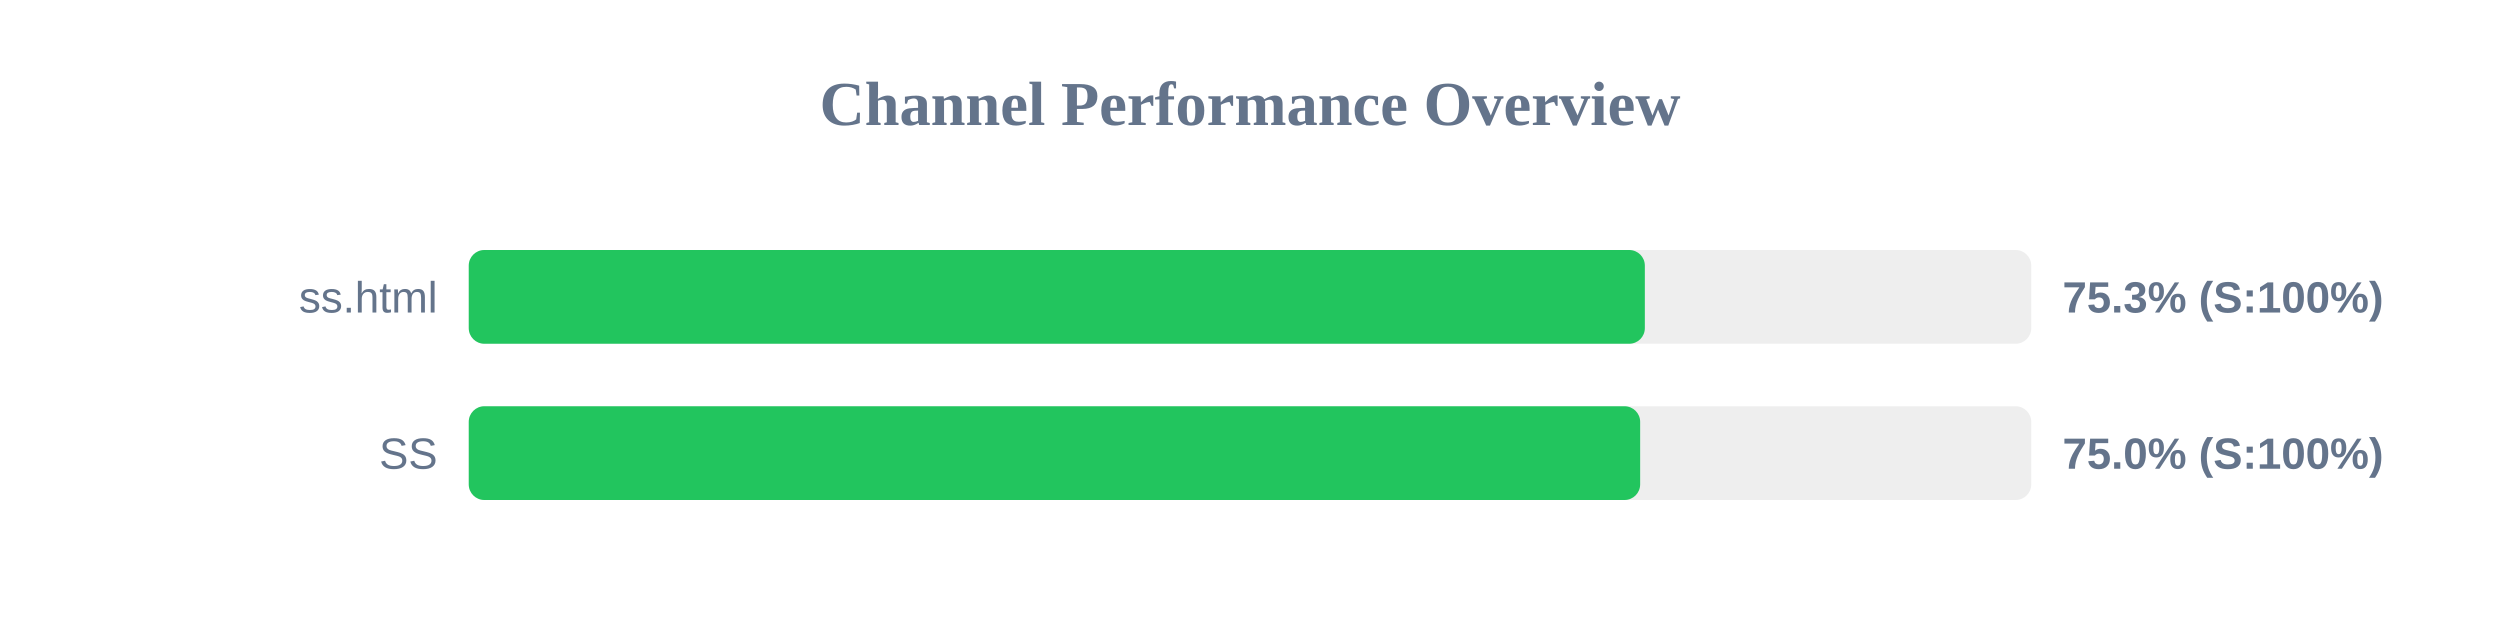
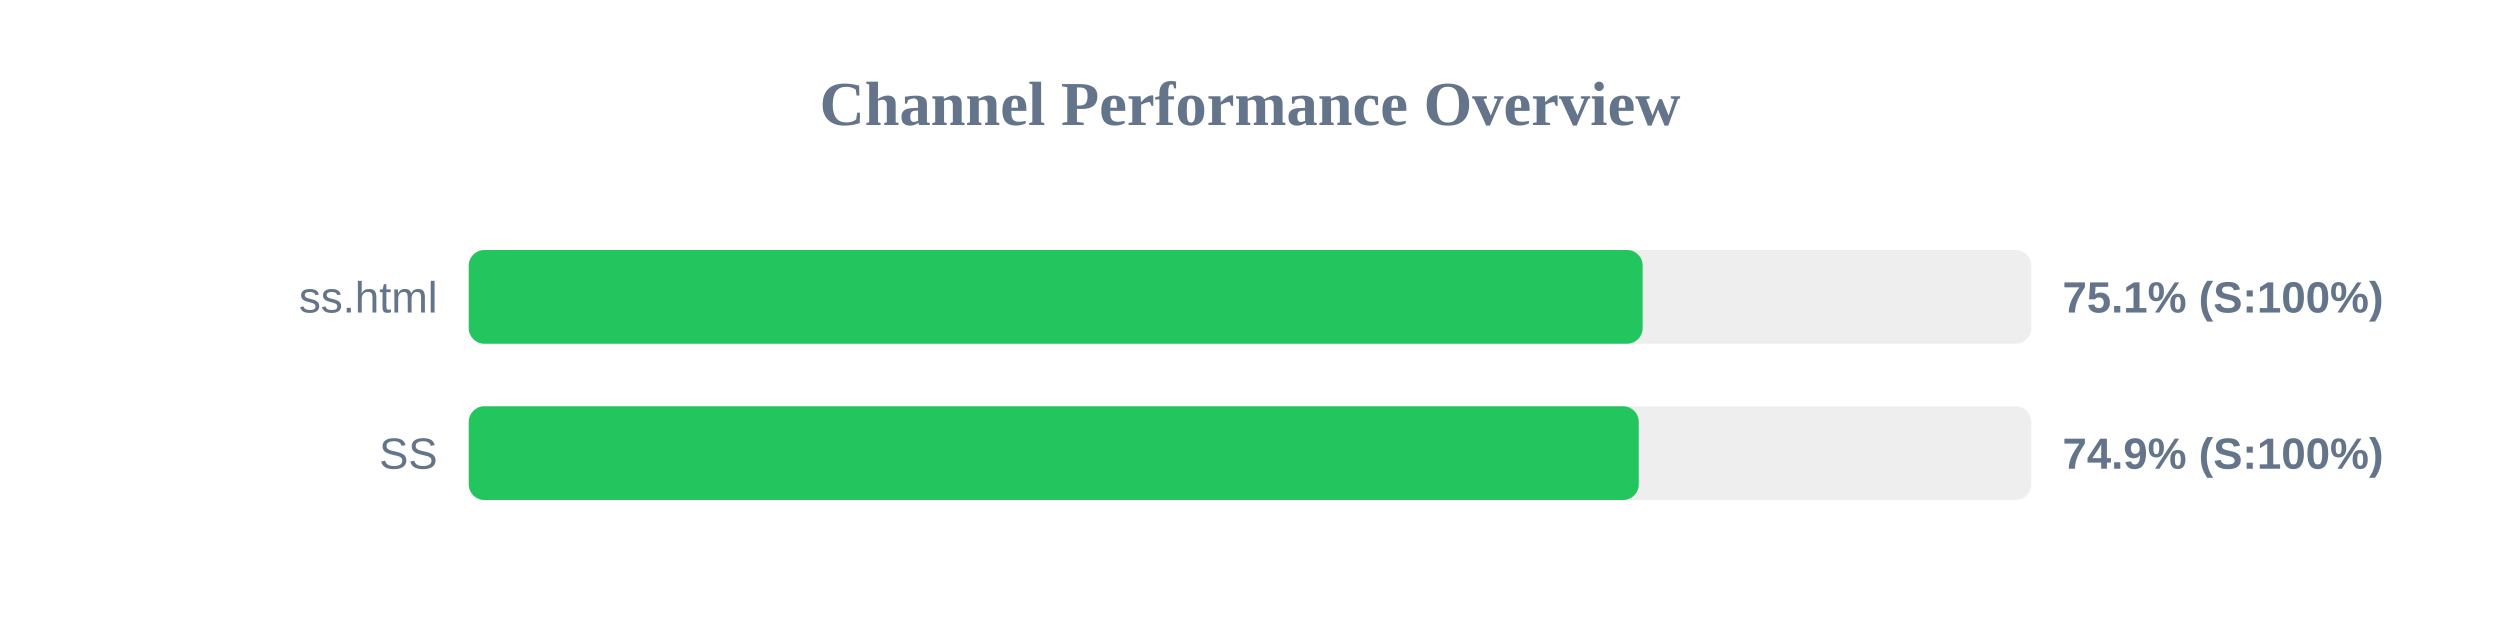
<svg xmlns="http://www.w3.org/2000/svg" width="800" height="200" version="1.1">
  <style>
        .row { font: 14px Arial; fill: #64748b; }
        .score { font: bold 14px Arial; fill: #64748b; }
    </style>
  <text x="400" y="40" text-anchor="middle" font-size="20px" font-weight="bold" fill="#64748b">Channel Performance Overview</text>
  <rect x="150" y="80" width="500" height="30" fill="#eee" rx="5" />
-   <rect x="150" y="80" width="376.35" height="30" fill="#22c55e" rx="5" />
+   <rect x="150" y="80" width="375.65" height="30" fill="#22c55e" rx="5" />
  <text x="140" y="100" text-anchor="end" class="row">ss.html</text>
-   <text x="660" y="100" text-anchor="start" class="score">75.3% (S:100%)</text>
+   <text x="660" y="100" text-anchor="start" class="score">75.1% (S:100%)</text>
  <rect x="150" y="130" width="500" height="30" fill="#eee" rx="5" />
-   <rect x="150" y="130" width="374.85" height="30" fill="#22c55e" rx="5" />
+   <rect x="150" y="130" width="374.4" height="30" fill="#22c55e" rx="5" />
  <text x="140" y="150" text-anchor="end" class="row">SS</text>
-   <text x="660" y="150" text-anchor="start" class="score">75.0% (S:100%)</text>
+   <text x="660" y="150" text-anchor="start" class="score">74.9% (S:100%)</text>
</svg>
